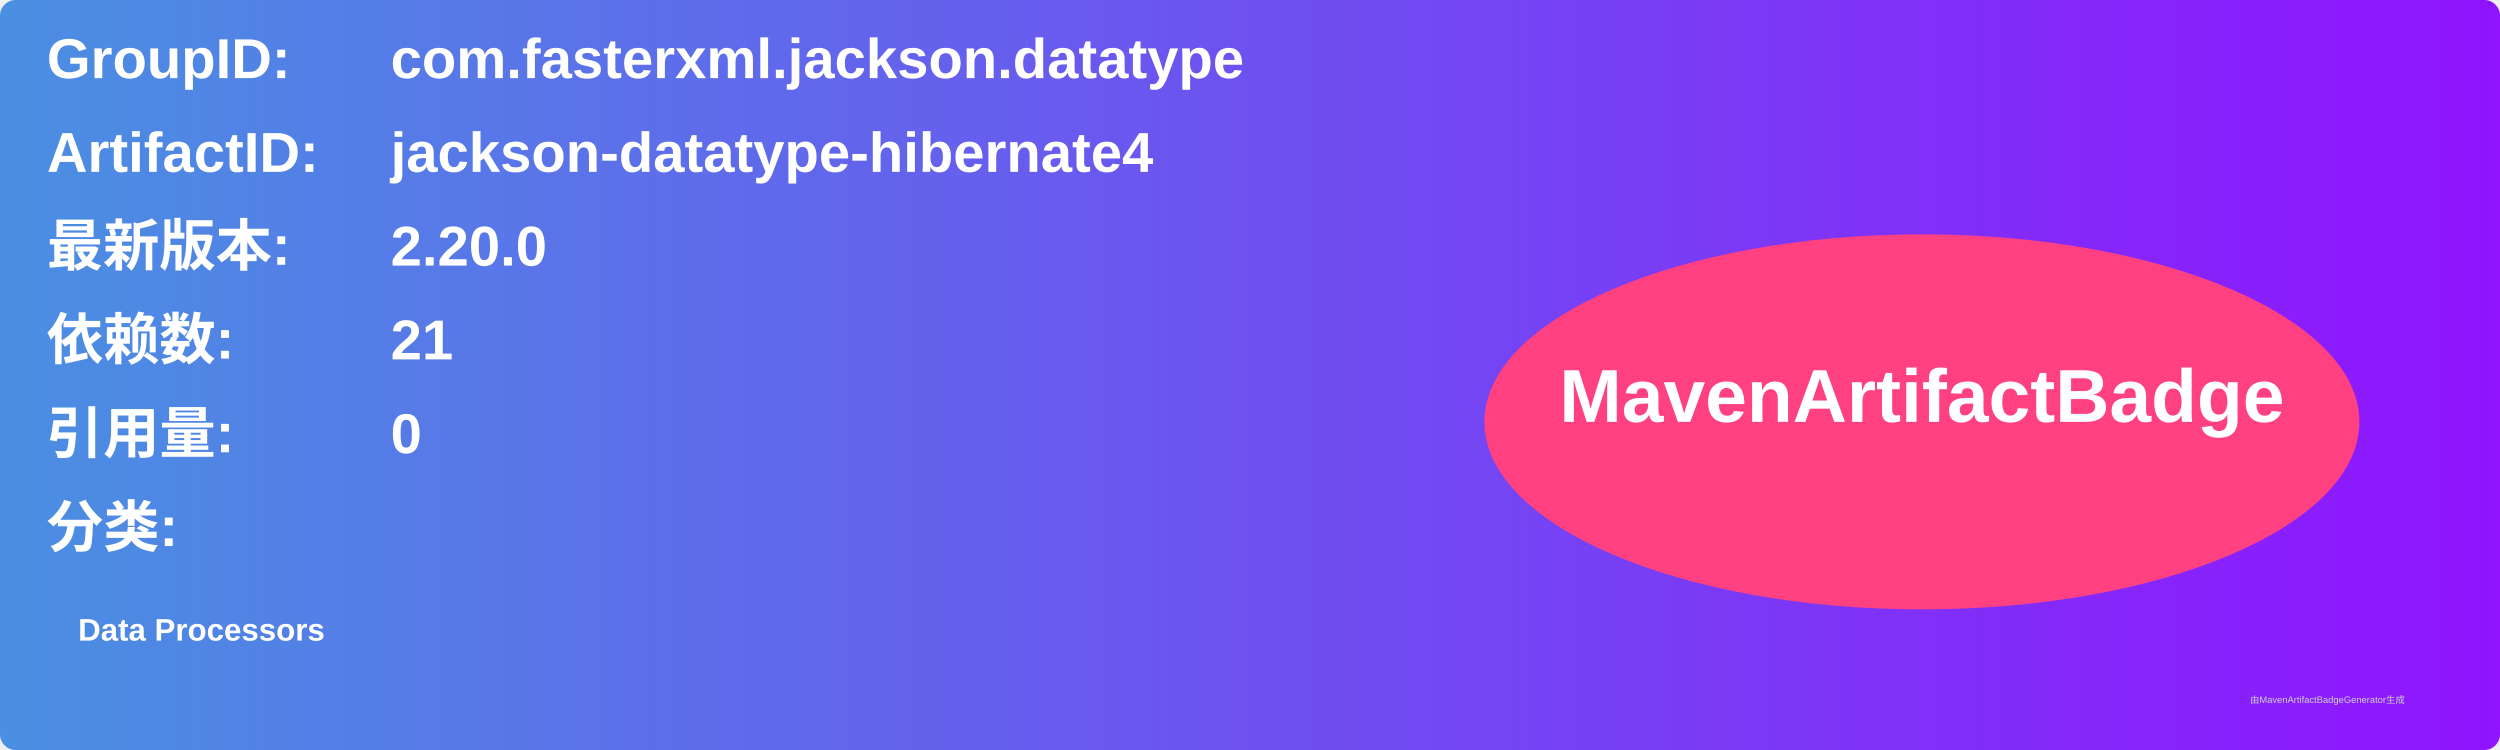
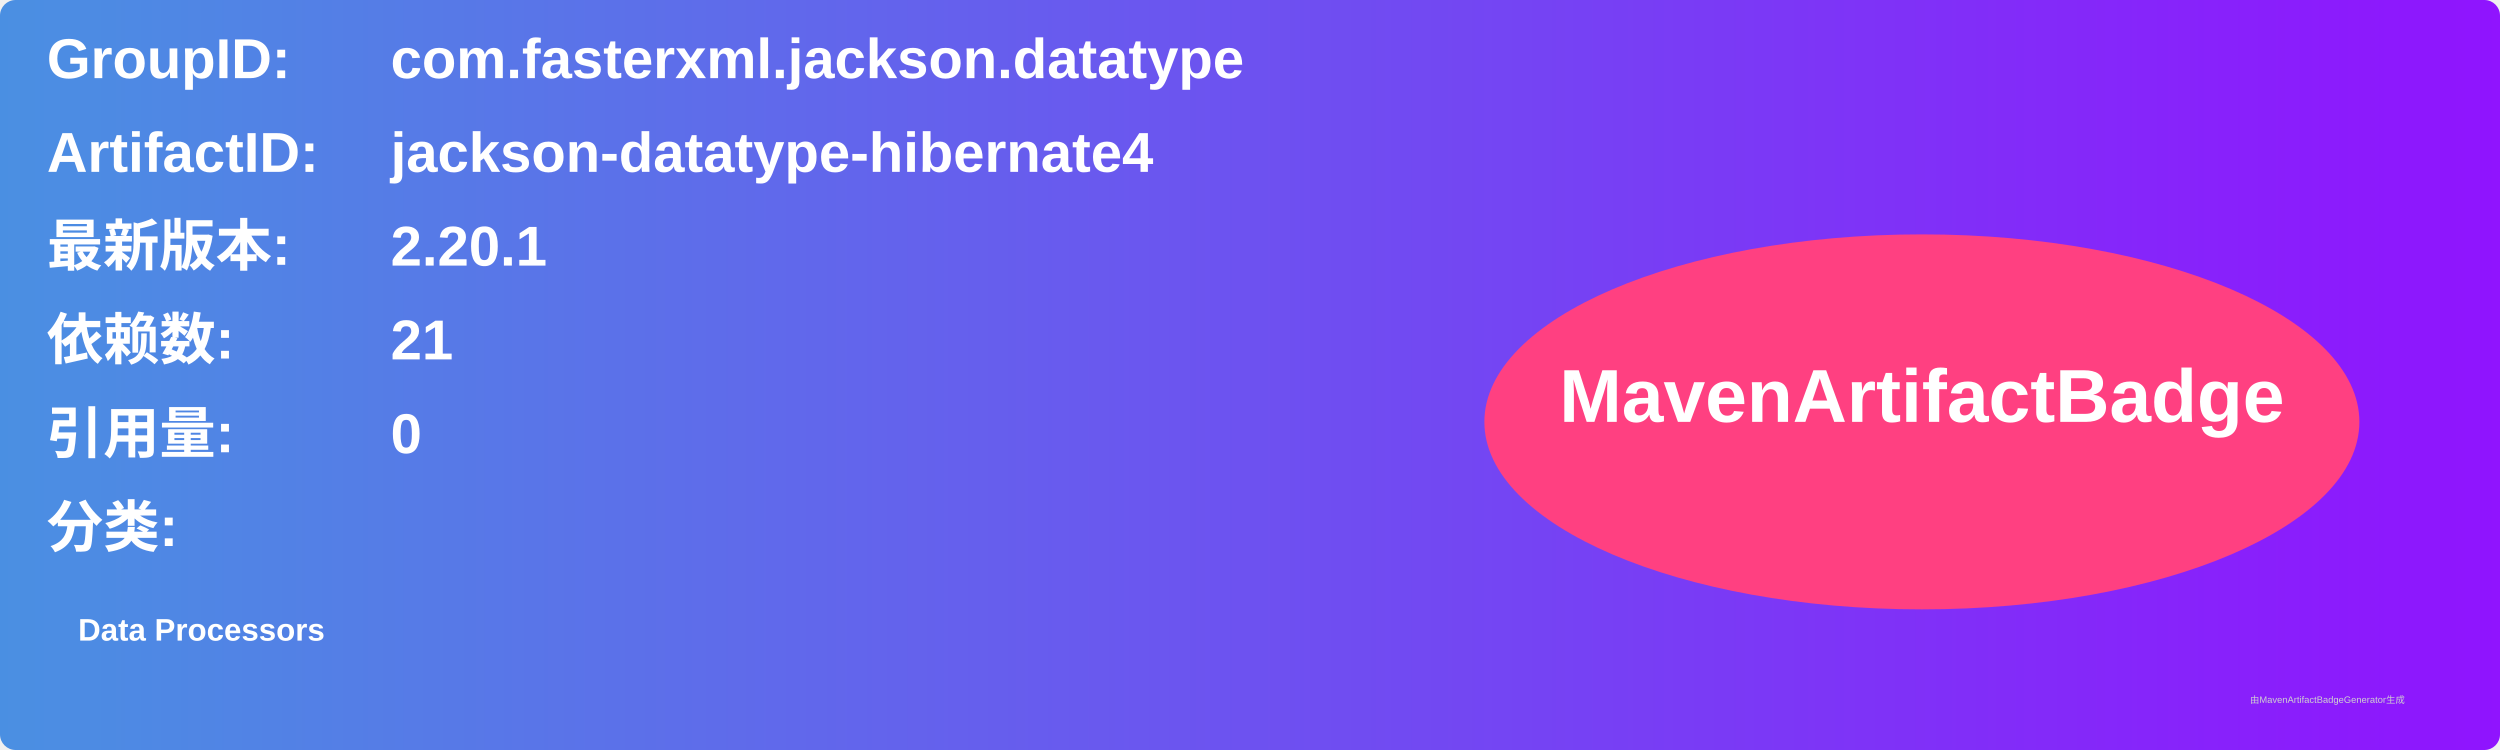
<svg xmlns="http://www.w3.org/2000/svg" width="800" height="240" viewBox="0 0 800 240">
  <linearGradient id="grad" x1="0%" y1="0%" x2="100%" y2="0%">
    <stop offset="0%" stop-color="#4a90e2" />
    <stop offset="100%" stop-color="#9013fe" />
  </linearGradient>
  <rect width="100%" height="100%" rx="5" ry="5" fill="url(#grad)" />
  <g transform="translate(15, 15)">
    <text x="0" y="10" font-family="Arial" font-size="18" fill="white" font-weight="bold" width="260">GroupID:</text>
    <text x="110" y="10" font-family="Arial" font-size="18" fill="white" font-weight="bold" width="460">com.fasterxml.jackson.datatype</text>
    <text x="0" y="40" font-family="Arial" font-size="18" fill="white" font-weight="bold" width="260">ArtifactID:</text>
    <text x="110" y="40" font-family="Arial" font-size="18" fill="white" font-weight="bold" width="460">jackson-datatype-hibernate4</text>
    <text x="0" y="70" font-family="Arial" font-size="18" fill="white" font-weight="bold">最新版本:</text>
    <text x="110" y="70" font-family="Arial" font-size="18" fill="white" font-weight="bold">
-       <tspan font-weight="bold">2.20.0</tspan>
+       <tspan font-weight="bold">2.20.1</tspan>
    </text>
    <text x="0" y="100" font-family="Arial" font-size="18" fill="white" font-weight="bold">依赖数: </text>
    <text x="110" y="100" font-family="Arial" font-size="18" fill="white">
      <tspan font-weight="bold">21</tspan>
    </text>
    <text x="0" y="130" font-family="Arial" font-size="18" fill="white" font-weight="bold">引用量: </text>
    <text x="110" y="130" font-family="Arial" font-size="18" fill="white">
      <tspan font-weight="bold">0</tspan>
    </text>
    <text x="0" y="160" font-family="Arial" font-size="18" fill="white" font-weight="bold">分类:</text>
    <text x="10" y="190" font-family="Arial" font-size="10" fill="white">
      <tspan font-weight="bold">Data Processors</tspan>
    </text>
    <ellipse cx="600" cy="120" rx="140" ry="60" fill="#ff4081" />
    <text x="600" y="120" text-anchor="middle" font-family="Arial" font-size="24" fill="white" font-weight="bold">MavenArtifactBadge</text>
  </g>
  <text x="720" y="225" font-family="Arial" font-size="3" fill="#d0d0d0">由MavenArtifactBadgeGenerator生成</text>
</svg>
